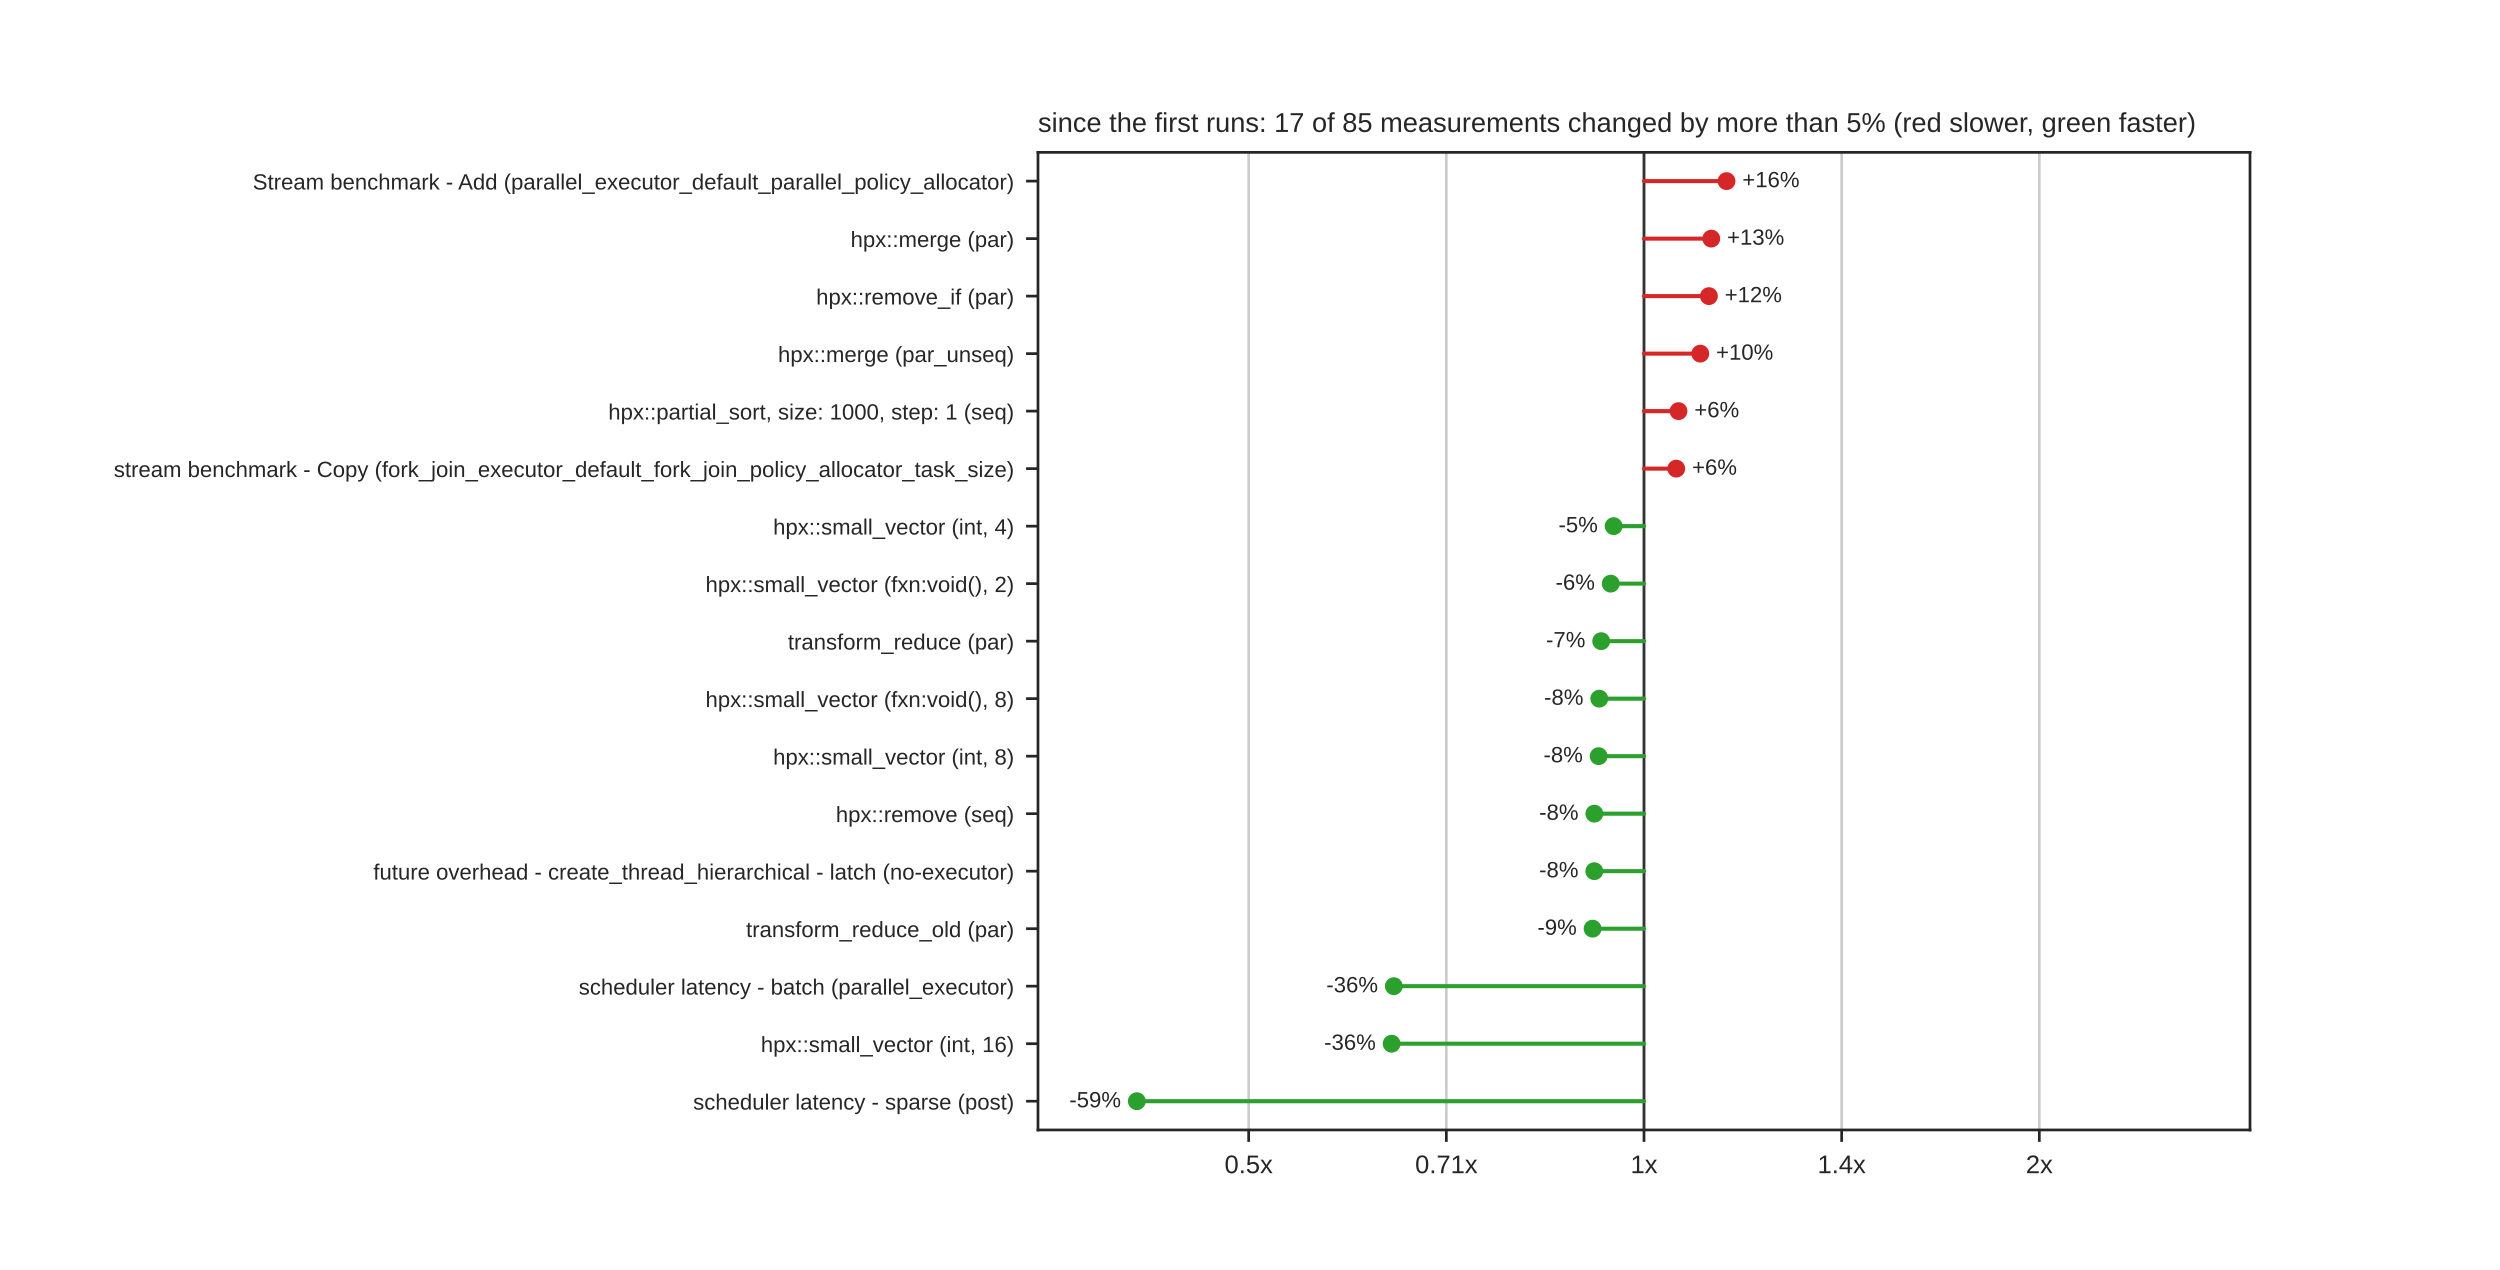
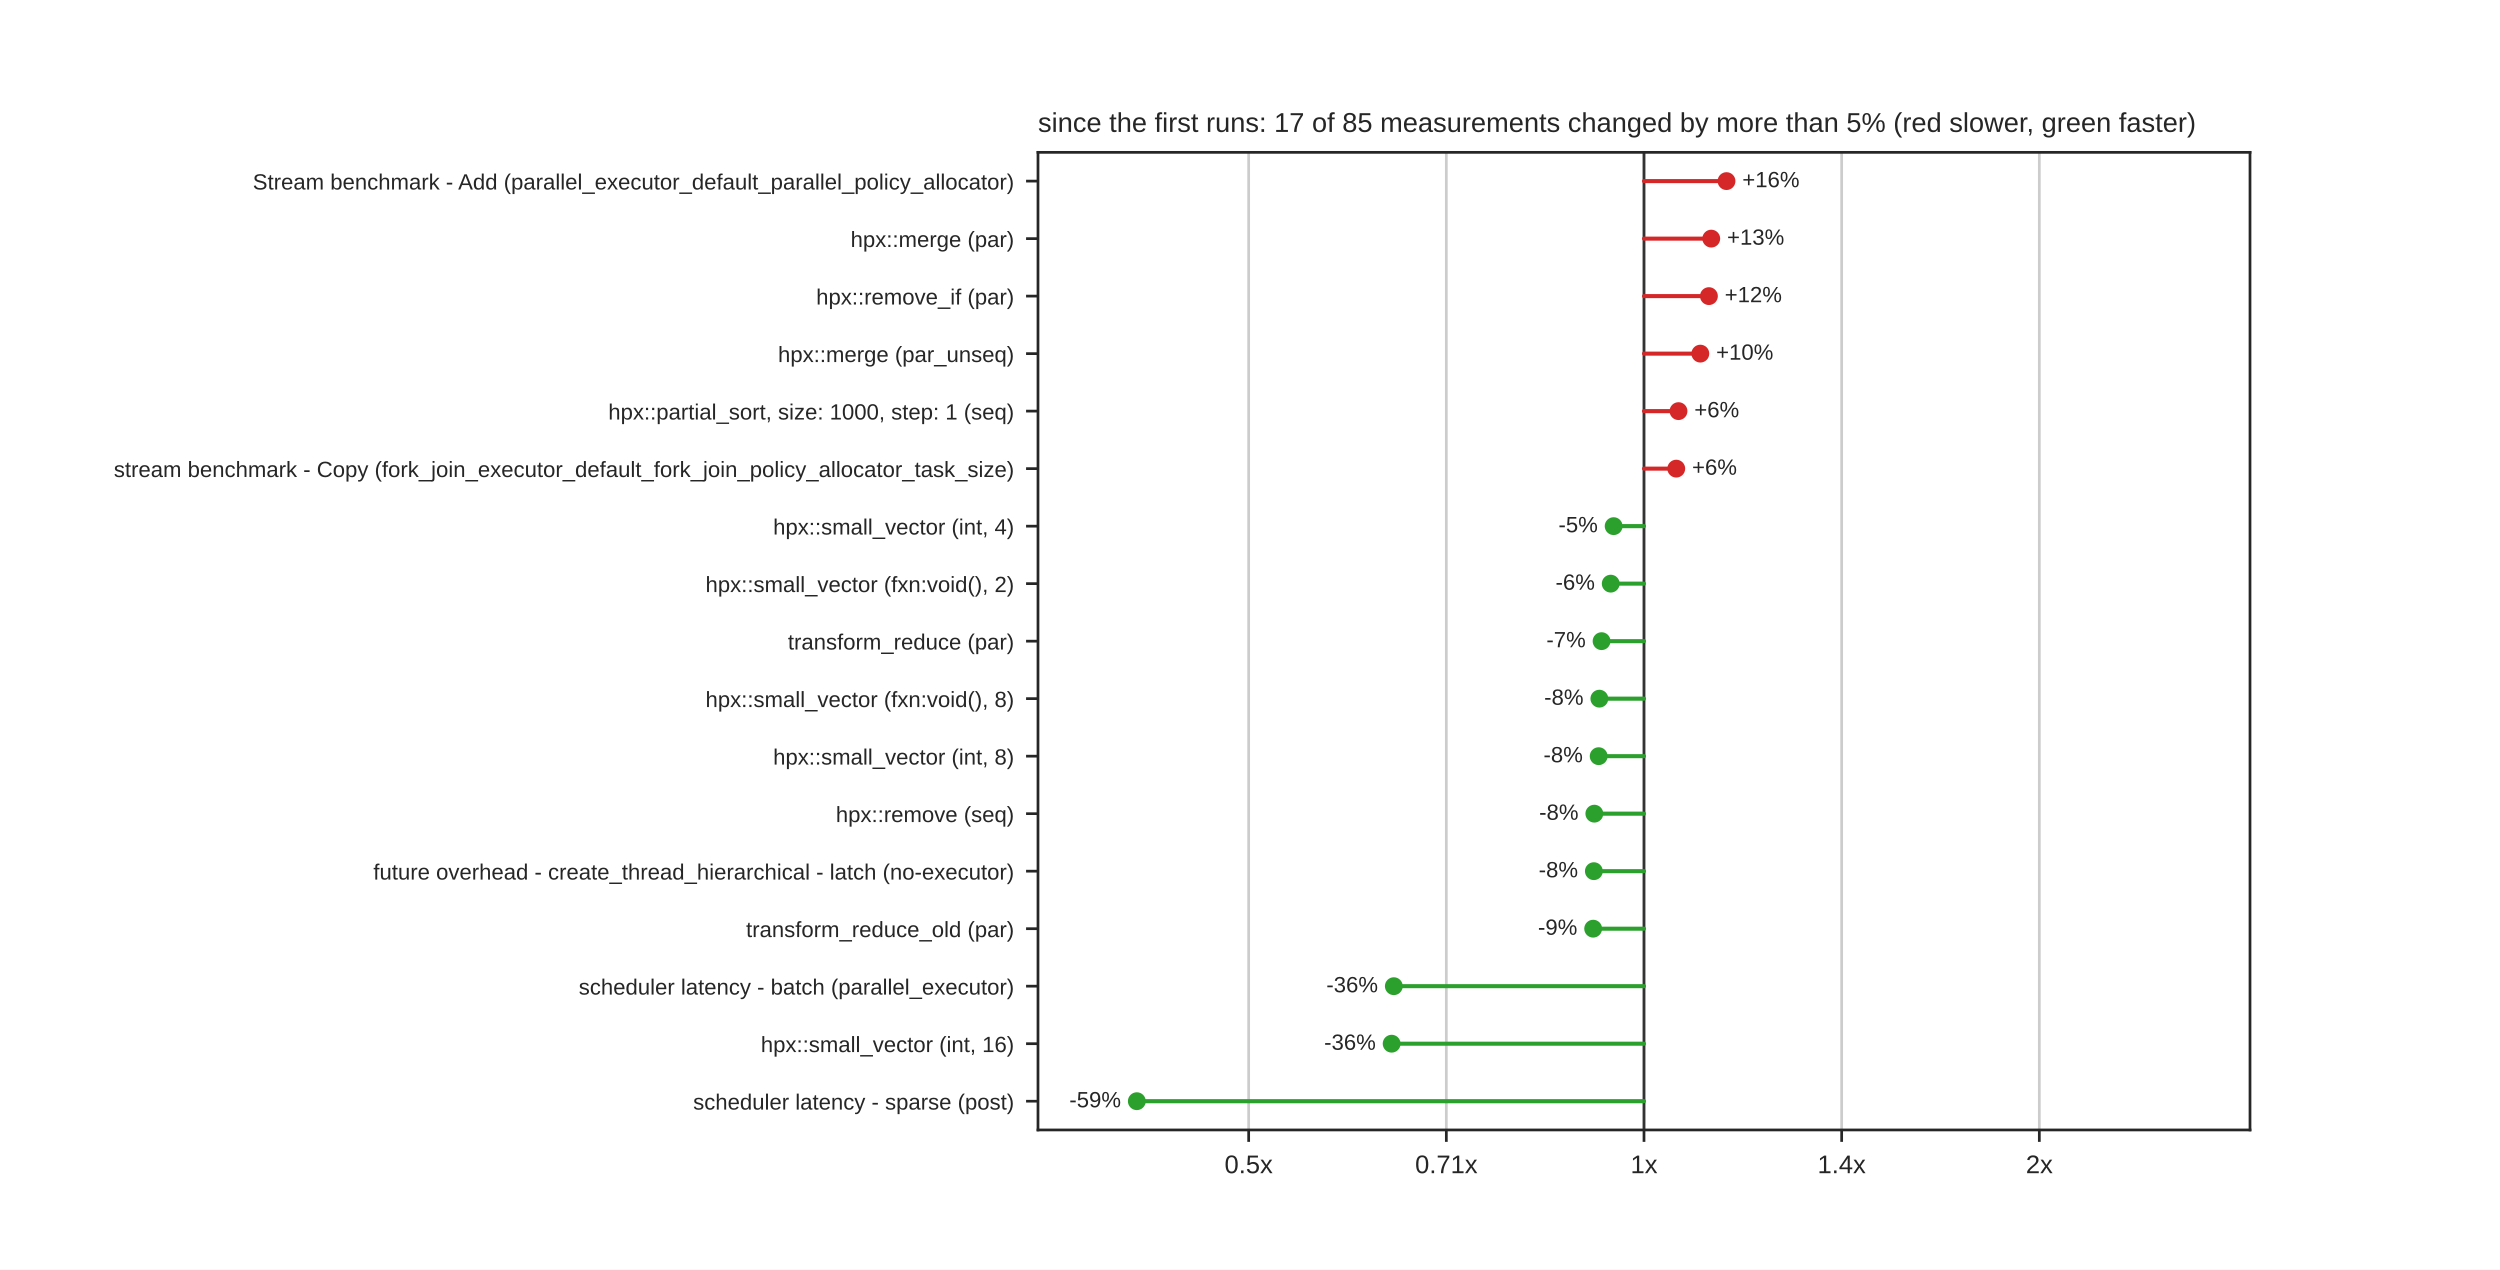
<svg xmlns="http://www.w3.org/2000/svg" xmlns:xlink="http://www.w3.org/1999/xlink" width="734.4pt" height="372.96pt" viewBox="0 0 734.4 372.96" version="1.1">
  <defs>
    <style type="text/css">*{stroke-linejoin: round; stroke-linecap: butt}</style>
  </defs>
  <g id="figure_1">
    <g id="patch_1">
      <path d="M 0 372.96  L 734.4 372.96  L 734.4 0  L 0 0  z " style="fill: #ffffff" />
    </g>
    <g id="axes_1">
      <g id="patch_2">
        <path d="M 304.92 331.934  L 660.96 331.934  L 660.96 44.755  L 304.92 44.755  z " style="fill: #ffffff" />
      </g>
      <g id="matplotlib.axis_1">
        <g id="xtick_1">
          <g id="line2d_1">
-             <path d="M 366.81 331.934  L 366.81 44.755  " clip-path="url(#p489020ce90)" style="fill: none; stroke: #cccccc; stroke-width: 0.8; stroke-linecap: round" />
+             <path d="M 366.808 331.934  L 366.808 44.755  " clip-path="url(#p489020ce90)" style="fill: none; stroke: #cccccc; stroke-width: 0.8; stroke-linecap: round" />
          </g>
          <g id="line2d_2">
            <defs>
              <path id="mdfc5214045" d="M 0 0  L 0 3.5  " style="stroke: #262626; stroke-width: 0.8" />
            </defs>
            <g>
-               <use xlink:href="#mdfc5214045" x="366.81" y="331.934" style="fill: #262626; stroke: #262626; stroke-width: 0.8" />
+               <use xlink:href="#mdfc5214045" x="366.808" y="331.934" style="fill: #262626; stroke: #262626; stroke-width: 0.8" />
            </g>
          </g>
          <g id="text_1">
-             <text style="fill: #262626; font: 7.5px 'Arial', 'DejaVu Sans', 'Liberation Sans', 'Bitstream Vera Sans', sans-serif; text-anchor: middle" x="366.81" y="344.633" transform="rotate(-0 366.8098 344.6332)">0.5x</text>
+             <text style="fill: #262626; font: 7.5px 'Arial', 'DejaVu Sans', 'Liberation Sans', 'Bitstream Vera Sans', sans-serif; text-anchor: middle" x="366.808" y="344.633" transform="rotate(-0 366.8084 344.6332)">0.5x</text>
          </g>
        </g>
        <g id="xtick_2">
          <g id="line2d_3">
-             <path d="M 424.875 331.934  L 424.875 44.755  " clip-path="url(#p489020ce90)" style="fill: none; stroke: #cccccc; stroke-width: 0.8; stroke-linecap: round" />
+             <path d="M 424.874 331.934  L 424.874 44.755  " clip-path="url(#p489020ce90)" style="fill: none; stroke: #cccccc; stroke-width: 0.8; stroke-linecap: round" />
          </g>
          <g id="line2d_4">
            <g>
-               <use xlink:href="#mdfc5214045" x="424.875" y="331.934" style="fill: #262626; stroke: #262626; stroke-width: 0.8" />
+               <use xlink:href="#mdfc5214045" x="424.874" y="331.934" style="fill: #262626; stroke: #262626; stroke-width: 0.8" />
            </g>
          </g>
          <g id="text_2">
-             <text style="fill: #262626; font: 7.5px 'Arial', 'DejaVu Sans', 'Liberation Sans', 'Bitstream Vera Sans', sans-serif; text-anchor: middle" x="424.875" y="344.633" transform="rotate(-0 424.8749 344.6332)">0.71x</text>
+             <text style="fill: #262626; font: 7.5px 'Arial', 'DejaVu Sans', 'Liberation Sans', 'Bitstream Vera Sans', sans-serif; text-anchor: middle" x="424.874" y="344.633" transform="rotate(-0 424.8742 344.6332)">0.71x</text>
          </g>
        </g>
        <g id="xtick_3">
          <g id="line2d_5">
            <path d="M 482.94 331.934  L 482.94 44.755  " clip-path="url(#p489020ce90)" style="fill: none; stroke: #cccccc; stroke-width: 0.8; stroke-linecap: round" />
          </g>
          <g id="line2d_6">
            <g>
              <use xlink:href="#mdfc5214045" x="482.94" y="331.934" style="fill: #262626; stroke: #262626; stroke-width: 0.8" />
            </g>
          </g>
          <g id="text_3">
            <text style="fill: #262626; font: 7.5px 'Arial', 'DejaVu Sans', 'Liberation Sans', 'Bitstream Vera Sans', sans-serif; text-anchor: middle" x="482.94" y="344.633" transform="rotate(-0 482.94 344.6332)">1x</text>
          </g>
        </g>
        <g id="xtick_4">
          <g id="line2d_7">
-             <path d="M 541.005 331.934  L 541.005 44.755  " clip-path="url(#p489020ce90)" style="fill: none; stroke: #cccccc; stroke-width: 0.8; stroke-linecap: round" />
+             <path d="M 541.006 331.934  L 541.006 44.755  " clip-path="url(#p489020ce90)" style="fill: none; stroke: #cccccc; stroke-width: 0.8; stroke-linecap: round" />
          </g>
          <g id="line2d_8">
            <g>
-               <use xlink:href="#mdfc5214045" x="541.005" y="331.934" style="fill: #262626; stroke: #262626; stroke-width: 0.8" />
+               <use xlink:href="#mdfc5214045" x="541.006" y="331.934" style="fill: #262626; stroke: #262626; stroke-width: 0.8" />
            </g>
          </g>
          <g id="text_4">
-             <text style="fill: #262626; font: 7.5px 'Arial', 'DejaVu Sans', 'Liberation Sans', 'Bitstream Vera Sans', sans-serif; text-anchor: middle" x="541.005" y="344.633" transform="rotate(-0 541.0051 344.6332)">1.4x</text>
+             <text style="fill: #262626; font: 7.5px 'Arial', 'DejaVu Sans', 'Liberation Sans', 'Bitstream Vera Sans', sans-serif; text-anchor: middle" x="541.006" y="344.633" transform="rotate(-0 541.0058 344.6332)">1.4x</text>
          </g>
        </g>
        <g id="xtick_5">
          <g id="line2d_9">
-             <path d="M 599.07 331.934  L 599.07 44.755  " clip-path="url(#p489020ce90)" style="fill: none; stroke: #cccccc; stroke-width: 0.8; stroke-linecap: round" />
+             <path d="M 599.072 331.934  L 599.072 44.755  " clip-path="url(#p489020ce90)" style="fill: none; stroke: #cccccc; stroke-width: 0.8; stroke-linecap: round" />
          </g>
          <g id="line2d_10">
            <g>
-               <use xlink:href="#mdfc5214045" x="599.07" y="331.934" style="fill: #262626; stroke: #262626; stroke-width: 0.8" />
+               <use xlink:href="#mdfc5214045" x="599.072" y="331.934" style="fill: #262626; stroke: #262626; stroke-width: 0.8" />
            </g>
          </g>
          <g id="text_5">
-             <text style="fill: #262626; font: 7.5px 'Arial', 'DejaVu Sans', 'Liberation Sans', 'Bitstream Vera Sans', sans-serif; text-anchor: middle" x="599.07" y="344.633" transform="rotate(-0 599.0702 344.6332)">2x</text>
+             <text style="fill: #262626; font: 7.5px 'Arial', 'DejaVu Sans', 'Liberation Sans', 'Bitstream Vera Sans', sans-serif; text-anchor: middle" x="599.072" y="344.633" transform="rotate(-0 599.0716 344.6332)">2x</text>
          </g>
        </g>
      </g>
      <g id="matplotlib.axis_2">
        <g id="ytick_1">
          <g id="line2d_11">
            <defs>
              <path id="m414165cd4d" d="M 0 0  L -3.5 0  " style="stroke: #262626; stroke-width: 0.8" />
            </defs>
            <g>
              <use xlink:href="#m414165cd4d" x="304.92" y="53.202" style="fill: #262626; stroke: #262626; stroke-width: 0.8" />
            </g>
          </g>
          <g id="text_6">
            <text style="fill: #262626; font: 6.5px 'Arial', 'DejaVu Sans', 'Liberation Sans', 'Bitstream Vera Sans', sans-serif; text-anchor: end" x="297.92" y="55.671" transform="rotate(-0 297.92 55.67114)">Stream benchmark - Add (parallel_executor_default_parallel_policy_allocator)</text>
          </g>
        </g>
        <g id="ytick_2">
          <g id="line2d_12">
            <g>
              <use xlink:href="#m414165cd4d" x="304.92" y="70.095" style="fill: #262626; stroke: #262626; stroke-width: 0.8" />
            </g>
          </g>
          <g id="text_7">
            <text style="fill: #262626; font: 6.5px 'Arial', 'DejaVu Sans', 'Liberation Sans', 'Bitstream Vera Sans', sans-serif; text-anchor: end" x="297.92" y="72.564" transform="rotate(-0 297.92 72.56403)">hpx::merge (par)</text>
          </g>
        </g>
        <g id="ytick_3">
          <g id="line2d_13">
            <g>
              <use xlink:href="#m414165cd4d" x="304.92" y="86.987" style="fill: #262626; stroke: #262626; stroke-width: 0.8" />
            </g>
          </g>
          <g id="text_8">
            <text style="fill: #262626; font: 6.5px 'Arial', 'DejaVu Sans', 'Liberation Sans', 'Bitstream Vera Sans', sans-serif; text-anchor: end" x="297.92" y="89.457" transform="rotate(-0 297.92 89.45693)">hpx::remove_if (par)</text>
          </g>
        </g>
        <g id="ytick_4">
          <g id="line2d_14">
            <g>
              <use xlink:href="#m414165cd4d" x="304.92" y="103.88" style="fill: #262626; stroke: #262626; stroke-width: 0.8" />
            </g>
          </g>
          <g id="text_9">
            <text style="fill: #262626; font: 6.5px 'Arial', 'DejaVu Sans', 'Liberation Sans', 'Bitstream Vera Sans', sans-serif; text-anchor: end" x="297.92" y="106.35" transform="rotate(-0 297.92 106.3498)">hpx::merge (par_unseq)</text>
          </g>
        </g>
        <g id="ytick_5">
          <g id="line2d_15">
            <g>
              <use xlink:href="#m414165cd4d" x="304.92" y="120.773" style="fill: #262626; stroke: #262626; stroke-width: 0.8" />
            </g>
          </g>
          <g id="text_10">
            <text style="fill: #262626; font: 6.5px 'Arial', 'DejaVu Sans', 'Liberation Sans', 'Bitstream Vera Sans', sans-serif; text-anchor: end" x="297.92" y="123.243" transform="rotate(-0 297.92 123.2427)">hpx::partial_sort, size: 1000, step: 1 (seq)</text>
          </g>
        </g>
        <g id="ytick_6">
          <g id="line2d_16">
            <g>
              <use xlink:href="#m414165cd4d" x="304.92" y="137.666" style="fill: #262626; stroke: #262626; stroke-width: 0.8" />
            </g>
          </g>
          <g id="text_11">
            <text style="fill: #262626; font: 6.5px 'Arial', 'DejaVu Sans', 'Liberation Sans', 'Bitstream Vera Sans', sans-serif; text-anchor: end" x="297.92" y="140.136" transform="rotate(-0 297.92 140.1356)">stream benchmark - Copy (fork_join_executor_default_fork_join_policy_allocator_task_size)</text>
          </g>
        </g>
        <g id="ytick_7">
          <g id="line2d_17">
            <g>
              <use xlink:href="#m414165cd4d" x="304.92" y="154.559" style="fill: #262626; stroke: #262626; stroke-width: 0.8" />
            </g>
          </g>
          <g id="text_12">
            <text style="fill: #262626; font: 6.5px 'Arial', 'DejaVu Sans', 'Liberation Sans', 'Bitstream Vera Sans', sans-serif; text-anchor: end" x="297.92" y="157.029" transform="rotate(-0 297.92 157.0285)">hpx::small_vector (int, 4)</text>
          </g>
        </g>
        <g id="ytick_8">
          <g id="line2d_18">
            <g>
              <use xlink:href="#m414165cd4d" x="304.92" y="171.452" style="fill: #262626; stroke: #262626; stroke-width: 0.8" />
            </g>
          </g>
          <g id="text_13">
            <text style="fill: #262626; font: 6.5px 'Arial', 'DejaVu Sans', 'Liberation Sans', 'Bitstream Vera Sans', sans-serif; text-anchor: end" x="297.92" y="173.921" transform="rotate(-0 297.92 173.9214)">hpx::small_vector (fxn:void(), 2)</text>
          </g>
        </g>
        <g id="ytick_9">
          <g id="line2d_19">
            <g>
              <use xlink:href="#m414165cd4d" x="304.92" y="188.345" style="fill: #262626; stroke: #262626; stroke-width: 0.8" />
            </g>
          </g>
          <g id="text_14">
            <text style="fill: #262626; font: 6.5px 'Arial', 'DejaVu Sans', 'Liberation Sans', 'Bitstream Vera Sans', sans-serif; text-anchor: end" x="297.92" y="190.814" transform="rotate(-0 297.92 190.8143)">transform_reduce (par)</text>
          </g>
        </g>
        <g id="ytick_10">
          <g id="line2d_20">
            <g>
              <use xlink:href="#m414165cd4d" x="304.92" y="205.238" style="fill: #262626; stroke: #262626; stroke-width: 0.8" />
            </g>
          </g>
          <g id="text_15">
            <text style="fill: #262626; font: 6.5px 'Arial', 'DejaVu Sans', 'Liberation Sans', 'Bitstream Vera Sans', sans-serif; text-anchor: end" x="297.92" y="207.707" transform="rotate(-0 297.92 207.7072)">hpx::small_vector (fxn:void(), 8)</text>
          </g>
        </g>
        <g id="ytick_11">
          <g id="line2d_21">
            <g>
              <use xlink:href="#m414165cd4d" x="304.92" y="222.131" style="fill: #262626; stroke: #262626; stroke-width: 0.8" />
            </g>
          </g>
          <g id="text_16">
            <text style="fill: #262626; font: 6.5px 'Arial', 'DejaVu Sans', 'Liberation Sans', 'Bitstream Vera Sans', sans-serif; text-anchor: end" x="297.92" y="224.6" transform="rotate(-0 297.92 224.6001)">hpx::small_vector (int, 8)</text>
          </g>
        </g>
        <g id="ytick_12">
          <g id="line2d_22">
            <g>
              <use xlink:href="#m414165cd4d" x="304.92" y="239.023" style="fill: #262626; stroke: #262626; stroke-width: 0.8" />
            </g>
          </g>
          <g id="text_17">
            <text style="fill: #262626; font: 6.5px 'Arial', 'DejaVu Sans', 'Liberation Sans', 'Bitstream Vera Sans', sans-serif; text-anchor: end" x="297.92" y="241.493" transform="rotate(-0 297.92 241.493)">hpx::remove (seq)</text>
          </g>
        </g>
        <g id="ytick_13">
          <g id="line2d_23">
            <g>
              <use xlink:href="#m414165cd4d" x="304.92" y="255.916" style="fill: #262626; stroke: #262626; stroke-width: 0.8" />
            </g>
          </g>
          <g id="text_18">
            <text style="fill: #262626; font: 6.5px 'Arial', 'DejaVu Sans', 'Liberation Sans', 'Bitstream Vera Sans', sans-serif; text-anchor: end" x="297.92" y="258.386" transform="rotate(-0 297.92 258.3859)">future overhead - create_thread_hierarchical - latch (no-executor)</text>
          </g>
        </g>
        <g id="ytick_14">
          <g id="line2d_24">
            <g>
              <use xlink:href="#m414165cd4d" x="304.92" y="272.809" style="fill: #262626; stroke: #262626; stroke-width: 0.8" />
            </g>
          </g>
          <g id="text_19">
            <text style="fill: #262626; font: 6.5px 'Arial', 'DejaVu Sans', 'Liberation Sans', 'Bitstream Vera Sans', sans-serif; text-anchor: end" x="297.92" y="275.279" transform="rotate(-0 297.92 275.2788)">transform_reduce_old (par)</text>
          </g>
        </g>
        <g id="ytick_15">
          <g id="line2d_25">
            <g>
              <use xlink:href="#m414165cd4d" x="304.92" y="289.702" style="fill: #262626; stroke: #262626; stroke-width: 0.8" />
            </g>
          </g>
          <g id="text_20">
            <text style="fill: #262626; font: 6.5px 'Arial', 'DejaVu Sans', 'Liberation Sans', 'Bitstream Vera Sans', sans-serif; text-anchor: end" x="297.92" y="292.172" transform="rotate(-0 297.92 292.1717)">scheduler latency - batch (parallel_executor)</text>
          </g>
        </g>
        <g id="ytick_16">
          <g id="line2d_26">
            <g>
              <use xlink:href="#m414165cd4d" x="304.92" y="306.595" style="fill: #262626; stroke: #262626; stroke-width: 0.8" />
            </g>
          </g>
          <g id="text_21">
            <text style="fill: #262626; font: 6.5px 'Arial', 'DejaVu Sans', 'Liberation Sans', 'Bitstream Vera Sans', sans-serif; text-anchor: end" x="297.92" y="309.065" transform="rotate(-0 297.92 309.0646)">hpx::small_vector (int, 16)</text>
          </g>
        </g>
        <g id="ytick_17">
          <g id="line2d_27">
            <g>
              <use xlink:href="#m414165cd4d" x="304.92" y="323.488" style="fill: #262626; stroke: #262626; stroke-width: 0.8" />
            </g>
          </g>
          <g id="text_22">
            <text style="fill: #262626; font: 6.5px 'Arial', 'DejaVu Sans', 'Liberation Sans', 'Bitstream Vera Sans', sans-serif; text-anchor: end" x="297.92" y="325.957" transform="rotate(-0 297.92 325.9574)">scheduler latency - sparse (post)</text>
          </g>
        </g>
      </g>
      <g id="line2d_28">
        <path d="M 482.94 331.934  L 482.94 44.755  " clip-path="url(#p489020ce90)" style="fill: none; stroke: #333333; stroke-width: 0.8; stroke-linecap: round" />
      </g>
      <g id="line2d_29">
-         <path d="M 482.94 53.202  L 507.185 53.202  " clip-path="url(#p489020ce90)" style="fill: none; stroke: #d62728; stroke-width: 1.2; stroke-linecap: round" />
+         <path d="M 482.94 53.202  L 507.181 53.202  " clip-path="url(#p489020ce90)" style="fill: none; stroke: #d62728; stroke-width: 1.2; stroke-linecap: round" />
      </g>
      <g id="line2d_30">
-         <path d="M 482.94 70.095  L 502.702 70.095  " clip-path="url(#p489020ce90)" style="fill: none; stroke: #d62728; stroke-width: 1.2; stroke-linecap: round" />
+         <path d="M 482.94 70.095  L 502.698 70.095  " clip-path="url(#p489020ce90)" style="fill: none; stroke: #d62728; stroke-width: 1.2; stroke-linecap: round" />
      </g>
      <g id="line2d_31">
-         <path d="M 482.94 86.987  L 502.012 86.987  " clip-path="url(#p489020ce90)" style="fill: none; stroke: #d62728; stroke-width: 1.2; stroke-linecap: round" />
+         <path d="M 482.94 86.987  L 502.013 86.987  " clip-path="url(#p489020ce90)" style="fill: none; stroke: #d62728; stroke-width: 1.2; stroke-linecap: round" />
      </g>
      <g id="line2d_32">
-         <path d="M 482.94 103.88  L 499.477 103.88  " clip-path="url(#p489020ce90)" style="fill: none; stroke: #d62728; stroke-width: 1.2; stroke-linecap: round" />
+         <path d="M 482.94 103.88  L 499.49 103.88  " clip-path="url(#p489020ce90)" style="fill: none; stroke: #d62728; stroke-width: 1.2; stroke-linecap: round" />
      </g>
      <g id="line2d_33">
        <path d="M 482.94 120.773  L 493.077 120.773  " clip-path="url(#p489020ce90)" style="fill: none; stroke: #d62728; stroke-width: 1.2; stroke-linecap: round" />
      </g>
      <g id="line2d_34">
        <path d="M 482.94 137.666  L 492.417 137.666  " clip-path="url(#p489020ce90)" style="fill: none; stroke: #d62728; stroke-width: 1.2; stroke-linecap: round" />
      </g>
      <g id="line2d_35">
        <path d="M 482.94 154.559  L 474.025 154.559  " clip-path="url(#p489020ce90)" style="fill: none; stroke: #2ca02c; stroke-width: 1.2; stroke-linecap: round" />
      </g>
      <g id="line2d_36">
        <path d="M 482.94 171.452  L 473.166 171.452  " clip-path="url(#p489020ce90)" style="fill: none; stroke: #2ca02c; stroke-width: 1.2; stroke-linecap: round" />
      </g>
      <g id="line2d_37">
-         <path d="M 482.94 188.345  L 470.367 188.345  " clip-path="url(#p489020ce90)" style="fill: none; stroke: #2ca02c; stroke-width: 1.2; stroke-linecap: round" />
+         <path d="M 482.94 188.345  L 470.479 188.345  " clip-path="url(#p489020ce90)" style="fill: none; stroke: #2ca02c; stroke-width: 1.2; stroke-linecap: round" />
      </g>
      <g id="line2d_38">
-         <path d="M 482.94 205.238  L 469.797 205.238  " clip-path="url(#p489020ce90)" style="fill: none; stroke: #2ca02c; stroke-width: 1.2; stroke-linecap: round" />
+         <path d="M 482.94 205.238  L 469.828 205.238  " clip-path="url(#p489020ce90)" style="fill: none; stroke: #2ca02c; stroke-width: 1.2; stroke-linecap: round" />
      </g>
      <g id="line2d_39">
-         <path d="M 482.94 222.131  L 469.626 222.131  " clip-path="url(#p489020ce90)" style="fill: none; stroke: #2ca02c; stroke-width: 1.2; stroke-linecap: round" />
+         <path d="M 482.94 222.131  L 469.628 222.131  " clip-path="url(#p489020ce90)" style="fill: none; stroke: #2ca02c; stroke-width: 1.2; stroke-linecap: round" />
      </g>
      <g id="line2d_40">
        <path d="M 482.94 239.023  L 468.352 239.023  " clip-path="url(#p489020ce90)" style="fill: none; stroke: #2ca02c; stroke-width: 1.2; stroke-linecap: round" />
      </g>
      <g id="line2d_41">
-         <path d="M 482.94 255.916  L 468.346 255.916  " clip-path="url(#p489020ce90)" style="fill: none; stroke: #2ca02c; stroke-width: 1.2; stroke-linecap: round" />
+         <path d="M 482.94 255.916  L 468.213 255.916  " clip-path="url(#p489020ce90)" style="fill: none; stroke: #2ca02c; stroke-width: 1.2; stroke-linecap: round" />
      </g>
      <g id="line2d_42">
-         <path d="M 482.94 272.809  L 467.842 272.809  " clip-path="url(#p489020ce90)" style="fill: none; stroke: #2ca02c; stroke-width: 1.2; stroke-linecap: round" />
+         <path d="M 482.94 272.809  L 468.007 272.809  " clip-path="url(#p489020ce90)" style="fill: none; stroke: #2ca02c; stroke-width: 1.2; stroke-linecap: round" />
      </g>
      <g id="line2d_43">
-         <path d="M 482.94 289.702  L 409.45 289.702  " clip-path="url(#p489020ce90)" style="fill: none; stroke: #2ca02c; stroke-width: 1.2; stroke-linecap: round" />
+         <path d="M 482.94 289.702  L 409.449 289.702  " clip-path="url(#p489020ce90)" style="fill: none; stroke: #2ca02c; stroke-width: 1.2; stroke-linecap: round" />
      </g>
      <g id="line2d_44">
-         <path d="M 482.94 306.595  L 408.81 306.595  " clip-path="url(#p489020ce90)" style="fill: none; stroke: #2ca02c; stroke-width: 1.2; stroke-linecap: round" />
+         <path d="M 482.94 306.595  L 408.809 306.595  " clip-path="url(#p489020ce90)" style="fill: none; stroke: #2ca02c; stroke-width: 1.2; stroke-linecap: round" />
      </g>
      <g id="line2d_45">
        <path d="M 482.94 323.488  L 333.953 323.488  " clip-path="url(#p489020ce90)" style="fill: none; stroke: #2ca02c; stroke-width: 1.2; stroke-linecap: round" />
      </g>
      <g id="patch_3">
        <path d="M 304.92 331.934  L 304.92 44.755  " style="fill: none; stroke: #262626; stroke-width: 0.8; stroke-linejoin: miter; stroke-linecap: square" />
      </g>
      <g id="patch_4">
        <path d="M 660.96 331.934  L 660.96 44.755  " style="fill: none; stroke: #262626; stroke-width: 0.8; stroke-linejoin: miter; stroke-linecap: square" />
      </g>
      <g id="patch_5">
        <path d="M 304.92 331.934  L 660.96 331.934  " style="fill: none; stroke: #262626; stroke-width: 0.8; stroke-linejoin: miter; stroke-linecap: square" />
      </g>
      <g id="patch_6">
        <path d="M 304.92 44.755  L 660.96 44.755  " style="fill: none; stroke: #262626; stroke-width: 0.8; stroke-linejoin: miter; stroke-linecap: square" />
      </g>
      <g id="PathCollection_1">
        <defs>
          <path id="m8968767a60" d="M 0 2.121  C 0.563 2.121 1.102 1.898 1.5 1.5  C 1.898 1.102 2.121 0.563 2.121 0  C 2.121 -0.563 1.898 -1.102 1.5 -1.5  C 1.102 -1.898 0.563 -2.121 0 -2.121  C -0.563 -2.121 -1.102 -1.898 -1.5 -1.5  C -1.898 -1.102 -2.121 -0.563 -2.121 0  C -2.121 0.563 -1.898 1.102 -1.5 1.5  C -1.102 1.898 -0.563 2.121 0 2.121  z " style="stroke: #d62728" />
        </defs>
        <g clip-path="url(#p489020ce90)">
-           <use xlink:href="#m8968767a60" x="507.185" y="53.202" style="fill: #d62728; stroke: #d62728" />
+           <use xlink:href="#m8968767a60" x="507.181" y="53.202" style="fill: #d62728; stroke: #d62728" />
        </g>
      </g>
      <g id="text_23">
-         <text style="fill: #262626; font: 6.5px 'Arial', 'DejaVu Sans', 'Liberation Sans', 'Bitstream Vera Sans', sans-serif; text-anchor: start" x="511.83" y="54.995" transform="rotate(-0 511.8302 54.99524)">+16%</text>
+         <text style="fill: #262626; font: 6.5px 'Arial', 'DejaVu Sans', 'Liberation Sans', 'Bitstream Vera Sans', sans-serif; text-anchor: start" x="511.826" y="54.995" transform="rotate(-0 511.8264 54.99524)">+16%</text>
      </g>
      <g id="PathCollection_2">
        <g clip-path="url(#p489020ce90)">
-           <use xlink:href="#m8968767a60" x="502.702" y="70.095" style="fill: #d62728; stroke: #d62728" />
+           <use xlink:href="#m8968767a60" x="502.698" y="70.095" style="fill: #d62728; stroke: #d62728" />
        </g>
      </g>
      <g id="text_24">
-         <text style="fill: #262626; font: 6.5px 'Arial', 'DejaVu Sans', 'Liberation Sans', 'Bitstream Vera Sans', sans-serif; text-anchor: start" x="507.347" y="71.888" transform="rotate(-0 507.3471 71.88814)">+13%</text>
+         <text style="fill: #262626; font: 6.5px 'Arial', 'DejaVu Sans', 'Liberation Sans', 'Bitstream Vera Sans', sans-serif; text-anchor: start" x="507.343" y="71.888" transform="rotate(-0 507.3429 71.88814)">+13%</text>
      </g>
      <g id="PathCollection_3">
        <g clip-path="url(#p489020ce90)">
-           <use xlink:href="#m8968767a60" x="502.012" y="86.987" style="fill: #d62728; stroke: #d62728" />
+           <use xlink:href="#m8968767a60" x="502.013" y="86.987" style="fill: #d62728; stroke: #d62728" />
        </g>
      </g>
      <g id="text_25">
-         <text style="fill: #262626; font: 6.5px 'Arial', 'DejaVu Sans', 'Liberation Sans', 'Bitstream Vera Sans', sans-serif; text-anchor: start" x="506.658" y="88.781" transform="rotate(-0 506.6576 88.78103)">+12%</text>
+         <text style="fill: #262626; font: 6.5px 'Arial', 'DejaVu Sans', 'Liberation Sans', 'Bitstream Vera Sans', sans-serif; text-anchor: start" x="506.658" y="88.781" transform="rotate(-0 506.6579 88.78103)">+12%</text>
      </g>
      <g id="PathCollection_4">
        <g clip-path="url(#p489020ce90)">
-           <use xlink:href="#m8968767a60" x="499.477" y="103.88" style="fill: #d62728; stroke: #d62728" />
+           <use xlink:href="#m8968767a60" x="499.49" y="103.88" style="fill: #d62728; stroke: #d62728" />
        </g>
      </g>
      <g id="text_26">
-         <text style="fill: #262626; font: 6.5px 'Arial', 'DejaVu Sans', 'Liberation Sans', 'Bitstream Vera Sans', sans-serif; text-anchor: start" x="504.122" y="105.674" transform="rotate(-0 504.1225 105.6739)">+10%</text>
+         <text style="fill: #262626; font: 6.5px 'Arial', 'DejaVu Sans', 'Liberation Sans', 'Bitstream Vera Sans', sans-serif; text-anchor: start" x="504.136" y="105.674" transform="rotate(-0 504.1357 105.6739)">+10%</text>
      </g>
      <g id="PathCollection_5">
        <g clip-path="url(#p489020ce90)">
          <use xlink:href="#m8968767a60" x="493.077" y="120.773" style="fill: #d62728; stroke: #d62728" />
        </g>
      </g>
      <g id="text_27">
-         <text style="fill: #262626; font: 6.5px 'Arial', 'DejaVu Sans', 'Liberation Sans', 'Bitstream Vera Sans', sans-serif; text-anchor: start" x="497.722" y="122.567" transform="rotate(-0 497.7219 122.5668)">+6%</text>
+         <text style="fill: #262626; font: 6.5px 'Arial', 'DejaVu Sans', 'Liberation Sans', 'Bitstream Vera Sans', sans-serif; text-anchor: start" x="497.722" y="122.567" transform="rotate(-0 497.7221 122.5668)">+6%</text>
      </g>
      <g id="PathCollection_6">
        <g clip-path="url(#p489020ce90)">
          <use xlink:href="#m8968767a60" x="492.417" y="137.666" style="fill: #d62728; stroke: #d62728" />
        </g>
      </g>
      <g id="text_28">
-         <text style="fill: #262626; font: 6.5px 'Arial', 'DejaVu Sans', 'Liberation Sans', 'Bitstream Vera Sans', sans-serif; text-anchor: start" x="497.062" y="139.46" transform="rotate(-0 497.0618 139.4597)">+6%</text>
+         <text style="fill: #262626; font: 6.5px 'Arial', 'DejaVu Sans', 'Liberation Sans', 'Bitstream Vera Sans', sans-serif; text-anchor: start" x="497.062" y="139.46" transform="rotate(-0 497.062 139.4597)">+6%</text>
      </g>
      <g id="PathCollection_7">
        <defs>
          <path id="m7978cd0e5a" d="M 0 2.121  C 0.563 2.121 1.102 1.898 1.5 1.5  C 1.898 1.102 2.121 0.563 2.121 0  C 2.121 -0.563 1.898 -1.102 1.5 -1.5  C 1.102 -1.898 0.563 -2.121 0 -2.121  C -0.563 -2.121 -1.102 -1.898 -1.5 -1.5  C -1.898 -1.102 -2.121 -0.563 -2.121 0  C -2.121 0.563 -1.898 1.102 -1.5 1.5  C -1.102 1.898 -0.563 2.121 0 2.121  z " style="stroke: #2ca02c" />
        </defs>
        <g clip-path="url(#p489020ce90)">
          <use xlink:href="#m7978cd0e5a" x="474.025" y="154.559" style="fill: #2ca02c; stroke: #2ca02c" />
        </g>
      </g>
      <g id="text_29">
-         <text style="fill: #262626; font: 6.5px 'Arial', 'DejaVu Sans', 'Liberation Sans', 'Bitstream Vera Sans', sans-serif; text-anchor: end" x="469.38" y="156.353" transform="rotate(-0 469.3796 156.3526)">-5%</text>
+         <text style="fill: #262626; font: 6.5px 'Arial', 'DejaVu Sans', 'Liberation Sans', 'Bitstream Vera Sans', sans-serif; text-anchor: end" x="469.379" y="156.353" transform="rotate(-0 469.3795 156.3526)">-5%</text>
      </g>
      <g id="PathCollection_8">
        <g clip-path="url(#p489020ce90)">
          <use xlink:href="#m7978cd0e5a" x="473.166" y="171.452" style="fill: #2ca02c; stroke: #2ca02c" />
        </g>
      </g>
      <g id="text_30">
-         <text style="fill: #262626; font: 6.5px 'Arial', 'DejaVu Sans', 'Liberation Sans', 'Bitstream Vera Sans', sans-serif; text-anchor: end" x="468.521" y="173.245" transform="rotate(-0 468.521 173.2455)">-6%</text>
+         <text style="fill: #262626; font: 6.5px 'Arial', 'DejaVu Sans', 'Liberation Sans', 'Bitstream Vera Sans', sans-serif; text-anchor: end" x="468.521" y="173.245" transform="rotate(-0 468.5208 173.2455)">-6%</text>
      </g>
      <g id="PathCollection_9">
        <g clip-path="url(#p489020ce90)">
-           <use xlink:href="#m7978cd0e5a" x="470.367" y="188.345" style="fill: #2ca02c; stroke: #2ca02c" />
+           <use xlink:href="#m7978cd0e5a" x="470.479" y="188.345" style="fill: #2ca02c; stroke: #2ca02c" />
        </g>
      </g>
      <g id="text_31">
-         <text style="fill: #262626; font: 6.5px 'Arial', 'DejaVu Sans', 'Liberation Sans', 'Bitstream Vera Sans', sans-serif; text-anchor: end" x="465.722" y="190.138" transform="rotate(-0 465.7217 190.1384)">-7%</text>
+         <text style="fill: #262626; font: 6.5px 'Arial', 'DejaVu Sans', 'Liberation Sans', 'Bitstream Vera Sans', sans-serif; text-anchor: end" x="465.833" y="190.138" transform="rotate(-0 465.8332 190.1384)">-7%</text>
      </g>
      <g id="PathCollection_10">
        <g clip-path="url(#p489020ce90)">
-           <use xlink:href="#m7978cd0e5a" x="469.797" y="205.238" style="fill: #2ca02c; stroke: #2ca02c" />
+           <use xlink:href="#m7978cd0e5a" x="469.828" y="205.238" style="fill: #2ca02c; stroke: #2ca02c" />
        </g>
      </g>
      <g id="text_32">
-         <text style="fill: #262626; font: 6.5px 'Arial', 'DejaVu Sans', 'Liberation Sans', 'Bitstream Vera Sans', sans-serif; text-anchor: end" x="465.152" y="207.031" transform="rotate(-0 465.1522 207.0313)">-8%</text>
+         <text style="fill: #262626; font: 6.5px 'Arial', 'DejaVu Sans', 'Liberation Sans', 'Bitstream Vera Sans', sans-serif; text-anchor: end" x="465.182" y="207.031" transform="rotate(-0 465.1824 207.0313)">-8%</text>
      </g>
      <g id="PathCollection_11">
        <g clip-path="url(#p489020ce90)">
-           <use xlink:href="#m7978cd0e5a" x="469.626" y="222.131" style="fill: #2ca02c; stroke: #2ca02c" />
+           <use xlink:href="#m7978cd0e5a" x="469.628" y="222.131" style="fill: #2ca02c; stroke: #2ca02c" />
        </g>
      </g>
      <g id="text_33">
-         <text style="fill: #262626; font: 6.5px 'Arial', 'DejaVu Sans', 'Liberation Sans', 'Bitstream Vera Sans', sans-serif; text-anchor: end" x="464.981" y="223.924" transform="rotate(-0 464.9812 223.9242)">-8%</text>
+         <text style="fill: #262626; font: 6.5px 'Arial', 'DejaVu Sans', 'Liberation Sans', 'Bitstream Vera Sans', sans-serif; text-anchor: end" x="464.983" y="223.924" transform="rotate(-0 464.9826 223.9242)">-8%</text>
      </g>
      <g id="PathCollection_12">
        <g clip-path="url(#p489020ce90)">
          <use xlink:href="#m7978cd0e5a" x="468.352" y="239.023" style="fill: #2ca02c; stroke: #2ca02c" />
        </g>
      </g>
      <g id="text_34">
-         <text style="fill: #262626; font: 6.5px 'Arial', 'DejaVu Sans', 'Liberation Sans', 'Bitstream Vera Sans', sans-serif; text-anchor: end" x="463.707" y="240.817" transform="rotate(-0 463.7069 240.8171)">-8%</text>
+         <text style="fill: #262626; font: 6.5px 'Arial', 'DejaVu Sans', 'Liberation Sans', 'Bitstream Vera Sans', sans-serif; text-anchor: end" x="463.707" y="240.817" transform="rotate(-0 463.7066 240.8171)">-8%</text>
      </g>
      <g id="PathCollection_13">
        <g clip-path="url(#p489020ce90)">
-           <use xlink:href="#m7978cd0e5a" x="468.346" y="255.916" style="fill: #2ca02c; stroke: #2ca02c" />
+           <use xlink:href="#m7978cd0e5a" x="468.213" y="255.916" style="fill: #2ca02c; stroke: #2ca02c" />
        </g>
      </g>
      <g id="text_35">
-         <text style="fill: #262626; font: 6.5px 'Arial', 'DejaVu Sans', 'Liberation Sans', 'Bitstream Vera Sans', sans-serif; text-anchor: end" x="463.7" y="257.71" transform="rotate(-0 463.7003 257.71)">-8%</text>
+         <text style="fill: #262626; font: 6.5px 'Arial', 'DejaVu Sans', 'Liberation Sans', 'Bitstream Vera Sans', sans-serif; text-anchor: end" x="463.568" y="257.71" transform="rotate(-0 463.5681 257.71)">-8%</text>
      </g>
      <g id="PathCollection_14">
        <g clip-path="url(#p489020ce90)">
-           <use xlink:href="#m7978cd0e5a" x="467.842" y="272.809" style="fill: #2ca02c; stroke: #2ca02c" />
+           <use xlink:href="#m7978cd0e5a" x="468.007" y="272.809" style="fill: #2ca02c; stroke: #2ca02c" />
        </g>
      </g>
      <g id="text_36">
-         <text style="fill: #262626; font: 6.5px 'Arial', 'DejaVu Sans', 'Liberation Sans', 'Bitstream Vera Sans', sans-serif; text-anchor: end" x="463.197" y="274.603" transform="rotate(-0 463.1966 274.6029)">-9%</text>
+         <text style="fill: #262626; font: 6.5px 'Arial', 'DejaVu Sans', 'Liberation Sans', 'Bitstream Vera Sans', sans-serif; text-anchor: end" x="463.362" y="274.603" transform="rotate(-0 463.3622 274.6029)">-9%</text>
      </g>
      <g id="PathCollection_15">
        <g clip-path="url(#p489020ce90)">
-           <use xlink:href="#m7978cd0e5a" x="409.45" y="289.702" style="fill: #2ca02c; stroke: #2ca02c" />
+           <use xlink:href="#m7978cd0e5a" x="409.449" y="289.702" style="fill: #2ca02c; stroke: #2ca02c" />
        </g>
      </g>
      <g id="text_37">
-         <text style="fill: #262626; font: 6.5px 'Arial', 'DejaVu Sans', 'Liberation Sans', 'Bitstream Vera Sans', sans-serif; text-anchor: end" x="404.805" y="291.496" transform="rotate(-0 404.8048 291.4958)">-36%</text>
+         <text style="fill: #262626; font: 6.5px 'Arial', 'DejaVu Sans', 'Liberation Sans', 'Bitstream Vera Sans', sans-serif; text-anchor: end" x="404.804" y="291.496" transform="rotate(-0 404.804 291.4958)">-36%</text>
      </g>
      <g id="PathCollection_16">
        <g clip-path="url(#p489020ce90)">
-           <use xlink:href="#m7978cd0e5a" x="408.81" y="306.595" style="fill: #2ca02c; stroke: #2ca02c" />
+           <use xlink:href="#m7978cd0e5a" x="408.809" y="306.595" style="fill: #2ca02c; stroke: #2ca02c" />
        </g>
      </g>
      <g id="text_38">
-         <text style="fill: #262626; font: 6.5px 'Arial', 'DejaVu Sans', 'Liberation Sans', 'Bitstream Vera Sans', sans-serif; text-anchor: end" x="404.165" y="308.389" transform="rotate(-0 404.1648 308.3887)">-36%</text>
+         <text style="fill: #262626; font: 6.5px 'Arial', 'DejaVu Sans', 'Liberation Sans', 'Bitstream Vera Sans', sans-serif; text-anchor: end" x="404.164" y="308.389" transform="rotate(-0 404.1639 308.3887)">-36%</text>
      </g>
      <g id="PathCollection_17">
        <g clip-path="url(#p489020ce90)">
          <use xlink:href="#m7978cd0e5a" x="333.953" y="323.488" style="fill: #2ca02c; stroke: #2ca02c" />
        </g>
      </g>
      <g id="text_39">
-         <text style="fill: #262626; font: 6.5px 'Arial', 'DejaVu Sans', 'Liberation Sans', 'Bitstream Vera Sans', sans-serif; text-anchor: end" x="329.307" y="325.282" transform="rotate(-0 329.3073 325.2815)">-59%</text>
+         <text style="fill: #262626; font: 6.5px 'Arial', 'DejaVu Sans', 'Liberation Sans', 'Bitstream Vera Sans', sans-serif; text-anchor: end" x="329.308" y="325.282" transform="rotate(-0 329.3076 325.2815)">-59%</text>
      </g>
      <g id="text_40">
        <text style="fill: #262626; font: 8px 'Arial', 'DejaVu Sans', 'Liberation Sans', 'Bitstream Vera Sans', sans-serif; text-anchor: start" x="304.92" y="38.755" transform="rotate(-0 304.92 38.7552)">since the first runs: 17 of 85 measurements changed by more than 5% (red slower, green faster)</text>
      </g>
    </g>
  </g>
  <defs>
    <clipPath id="p489020ce90">
      <rect x="304.92" y="44.755" width="356.04" height="287.179" />
    </clipPath>
  </defs>
</svg>
